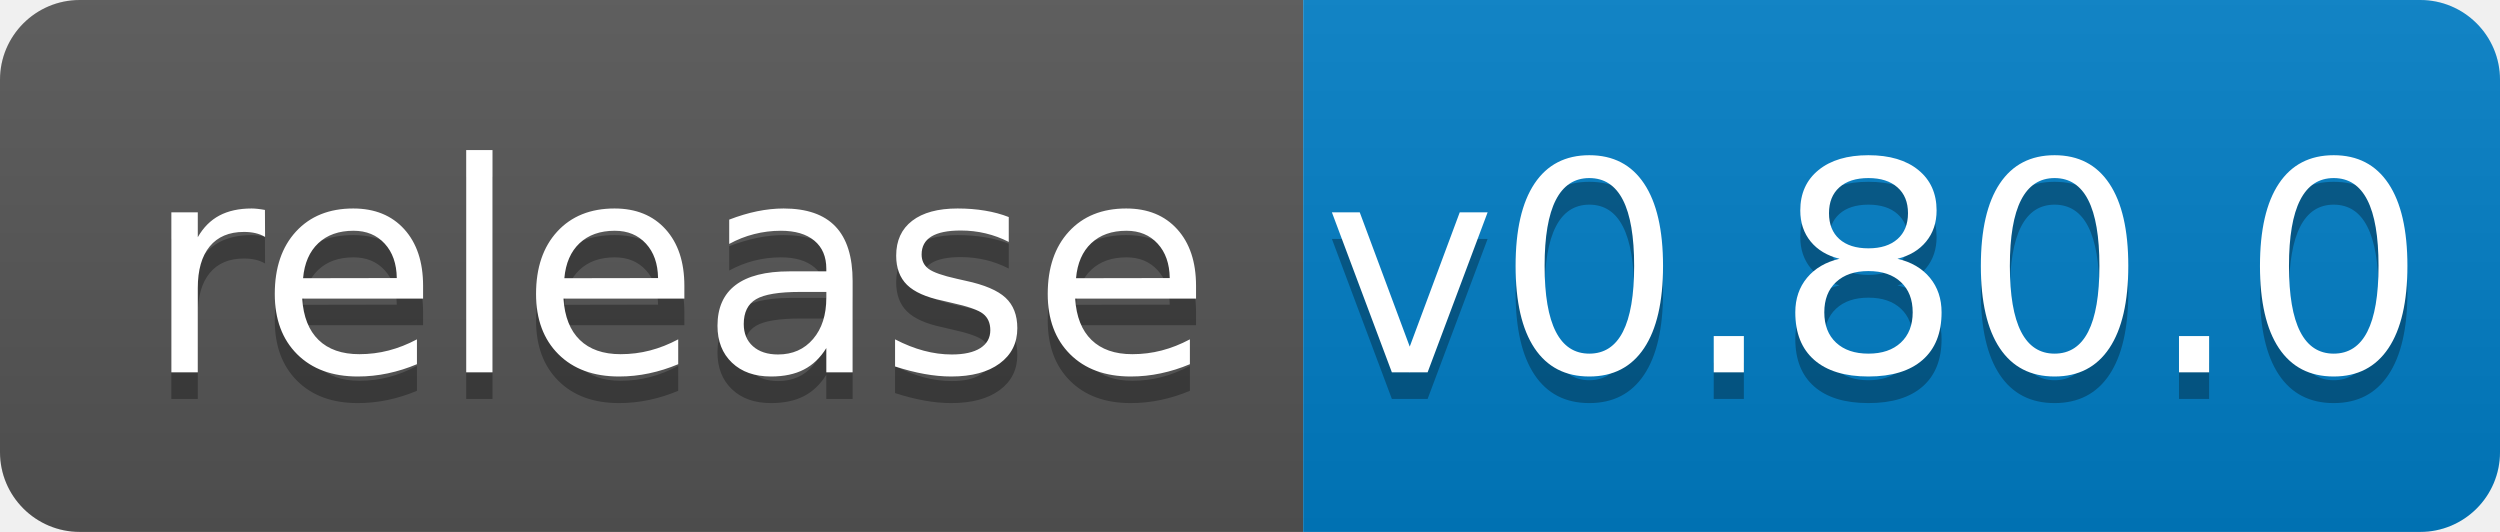
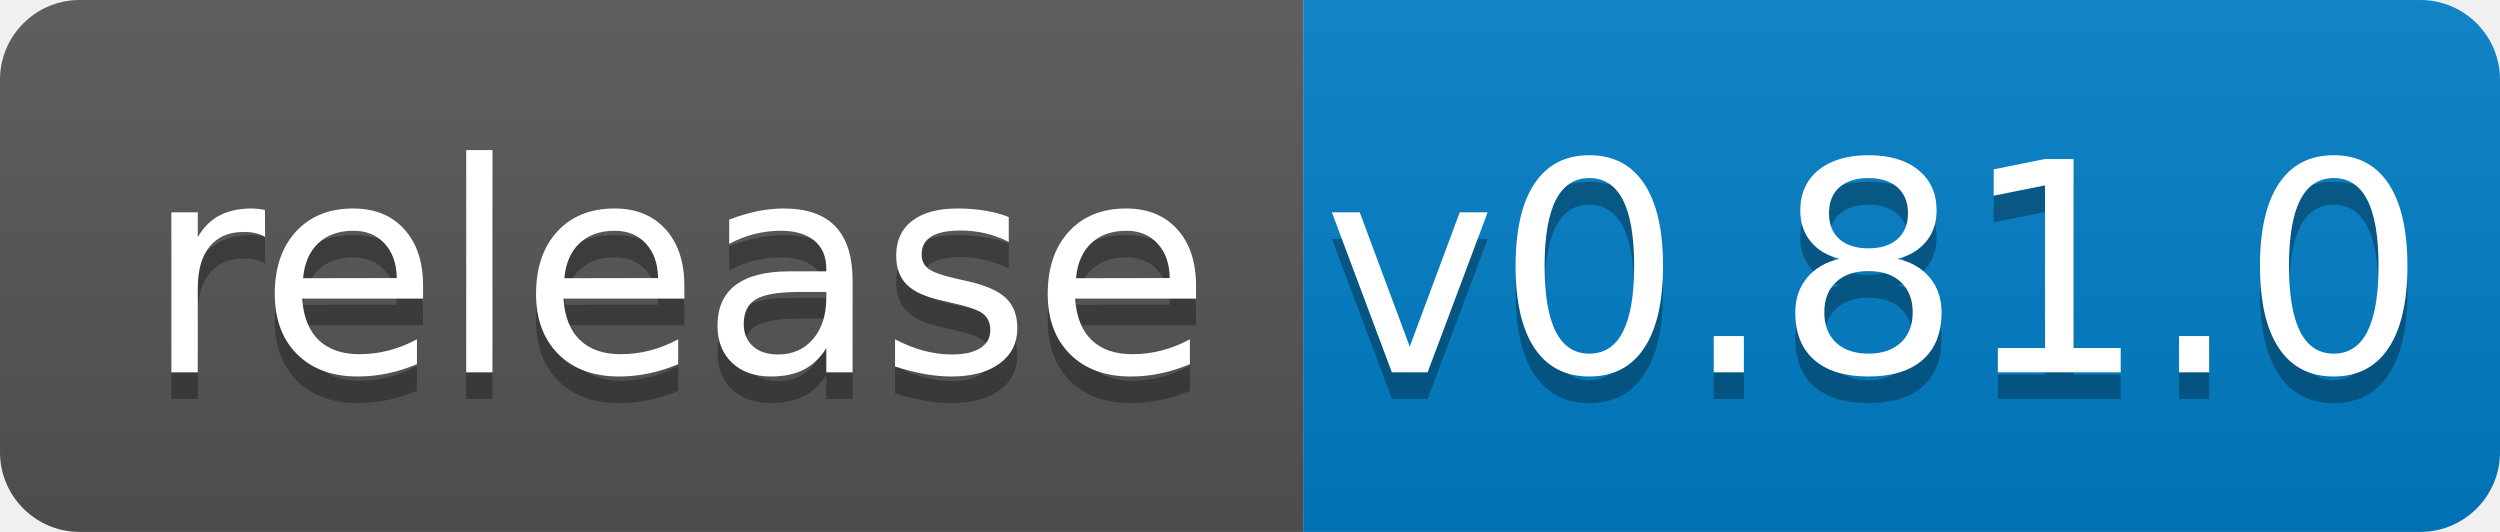
<svg xmlns="http://www.w3.org/2000/svg" width="94" height="20">
  <linearGradient id="b" x2="0" y2="100%">
    <stop offset="0" stop-color="#bbb" stop-opacity=".1" />
    <stop offset="1" stop-opacity=".1" />
  </linearGradient>
  <clipPath id="a">
    <rect width="94" height="20" rx="3" fill="#fff" />
  </clipPath>
  <g clip-path="url(#a)">
    <path fill="#555" d="M0 0h49v20H0z" />
    <path fill="#007ec6" d="M49 0h45v20H49z" />
    <path fill="url(#b)" d="M0 0h94v20H0z" />
  </g>
  <g fill="#fff" text-anchor="middle" font-family="DejaVu Sans,Verdana,Geneva,sans-serif" font-size="110">
    <text x="255" y="150" fill="#010101" fill-opacity=".3" transform="scale(.1)" textLength="390">release</text>
    <text x="255" y="140" transform="scale(.1)" textLength="390">release</text>
-     <text x="705" y="150" fill="#010101" fill-opacity=".3" transform="scale(.1)" textLength="350">v0.80.0</text>
-     <text x="705" y="140" transform="scale(.1)" textLength="350">v0.80.0</text>
+     <text x="705" y="150" fill="#010101" fill-opacity=".3" transform="scale(.1)" textLength="350">v0.81.0</text>
+     <text x="705" y="140" transform="scale(.1)" textLength="350">v0.81.0</text>
  </g>
</svg>
